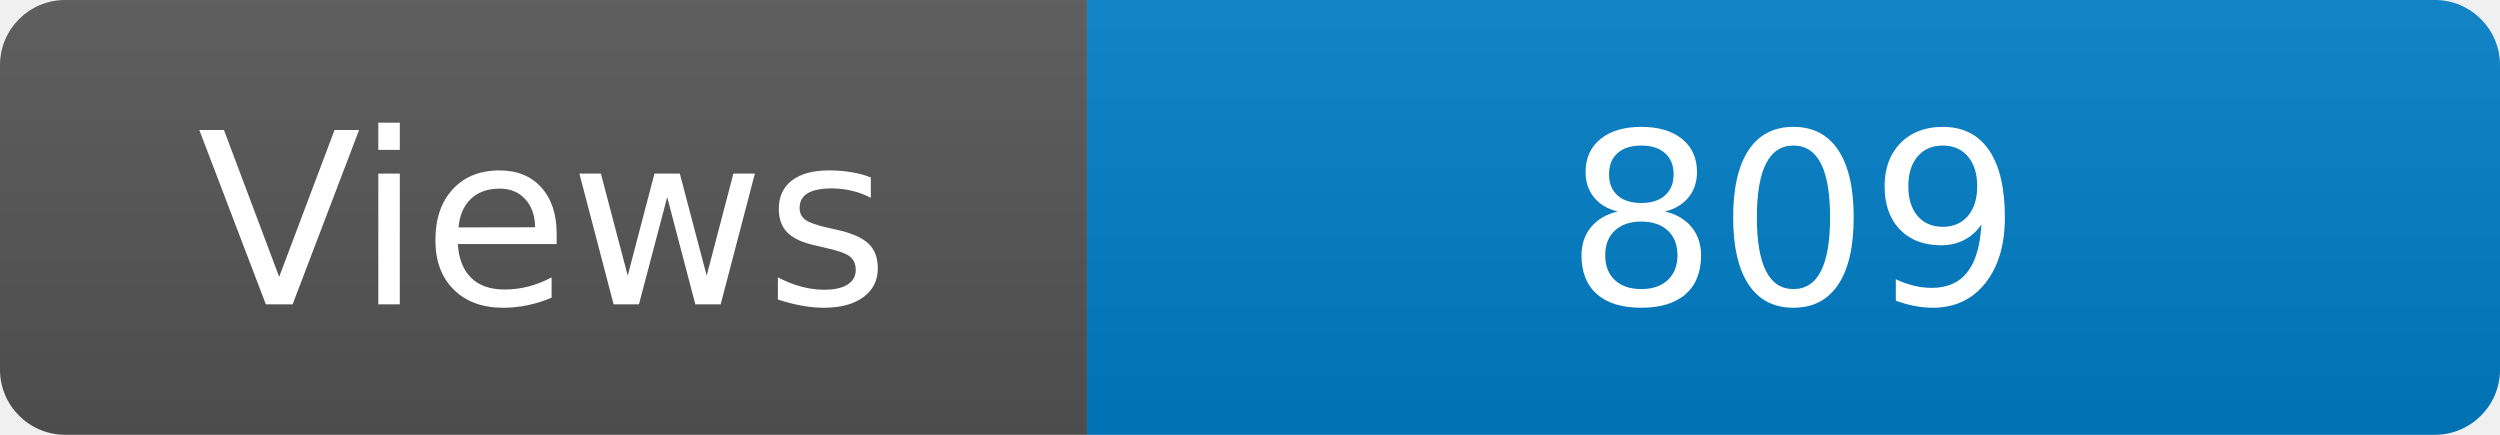
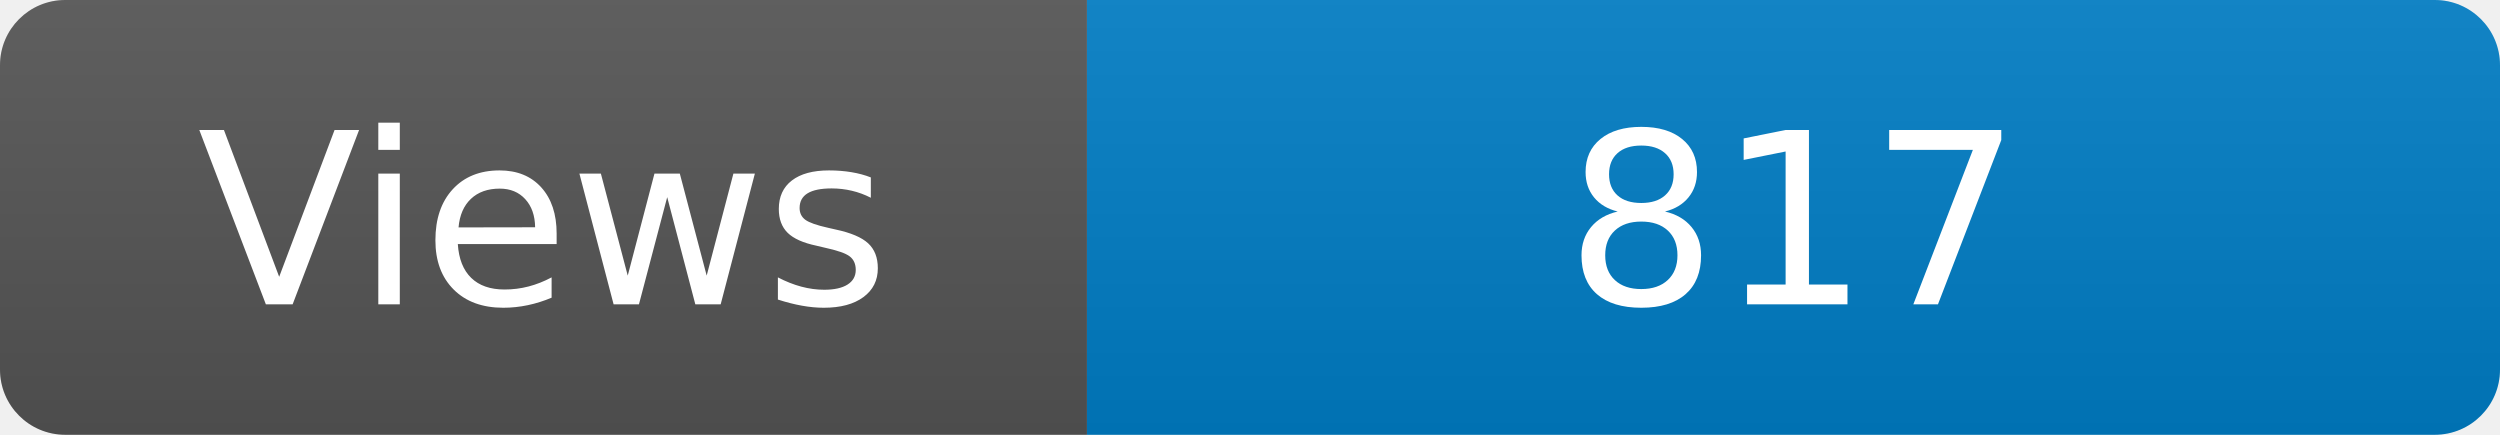
<svg xmlns="http://www.w3.org/2000/svg" width="115" height="20" role="img" aria-label="Maintained?: yes">
  <linearGradient id="s" x2="0" y2="100%">
    <stop offset="0" stop-color="#bbb" stop-opacity=".1" />
    <stop offset="1" stop-opacity=".1" />
  </linearGradient>
  <clipPath id="r">
    <rect width="115" height="20" rx="3" fill="#fff" />
  </clipPath>
  <g clip-path="url(#r)">
    <rect width="50" height="20" fill="#555" />
    <rect x="50" width="160" height="20" fill="#007ec6" />
    <rect width="115" height="20" fill="url(#s)" />
  </g>
  <g fill="#fff" text-anchor="middle" font-family="Verdana,Geneva,DejaVu Sans,sans-serif" font-size="110">
    <text x="250" y="140" transform="scale(.1)" fill="#fff">Views</text>
-     <text x="825" y="140" transform="scale(.1)" fill="#fff">809</text>
+     <text x="825" y="140" transform="scale(.1)" fill="#fff">817</text>
  </g>
</svg>
